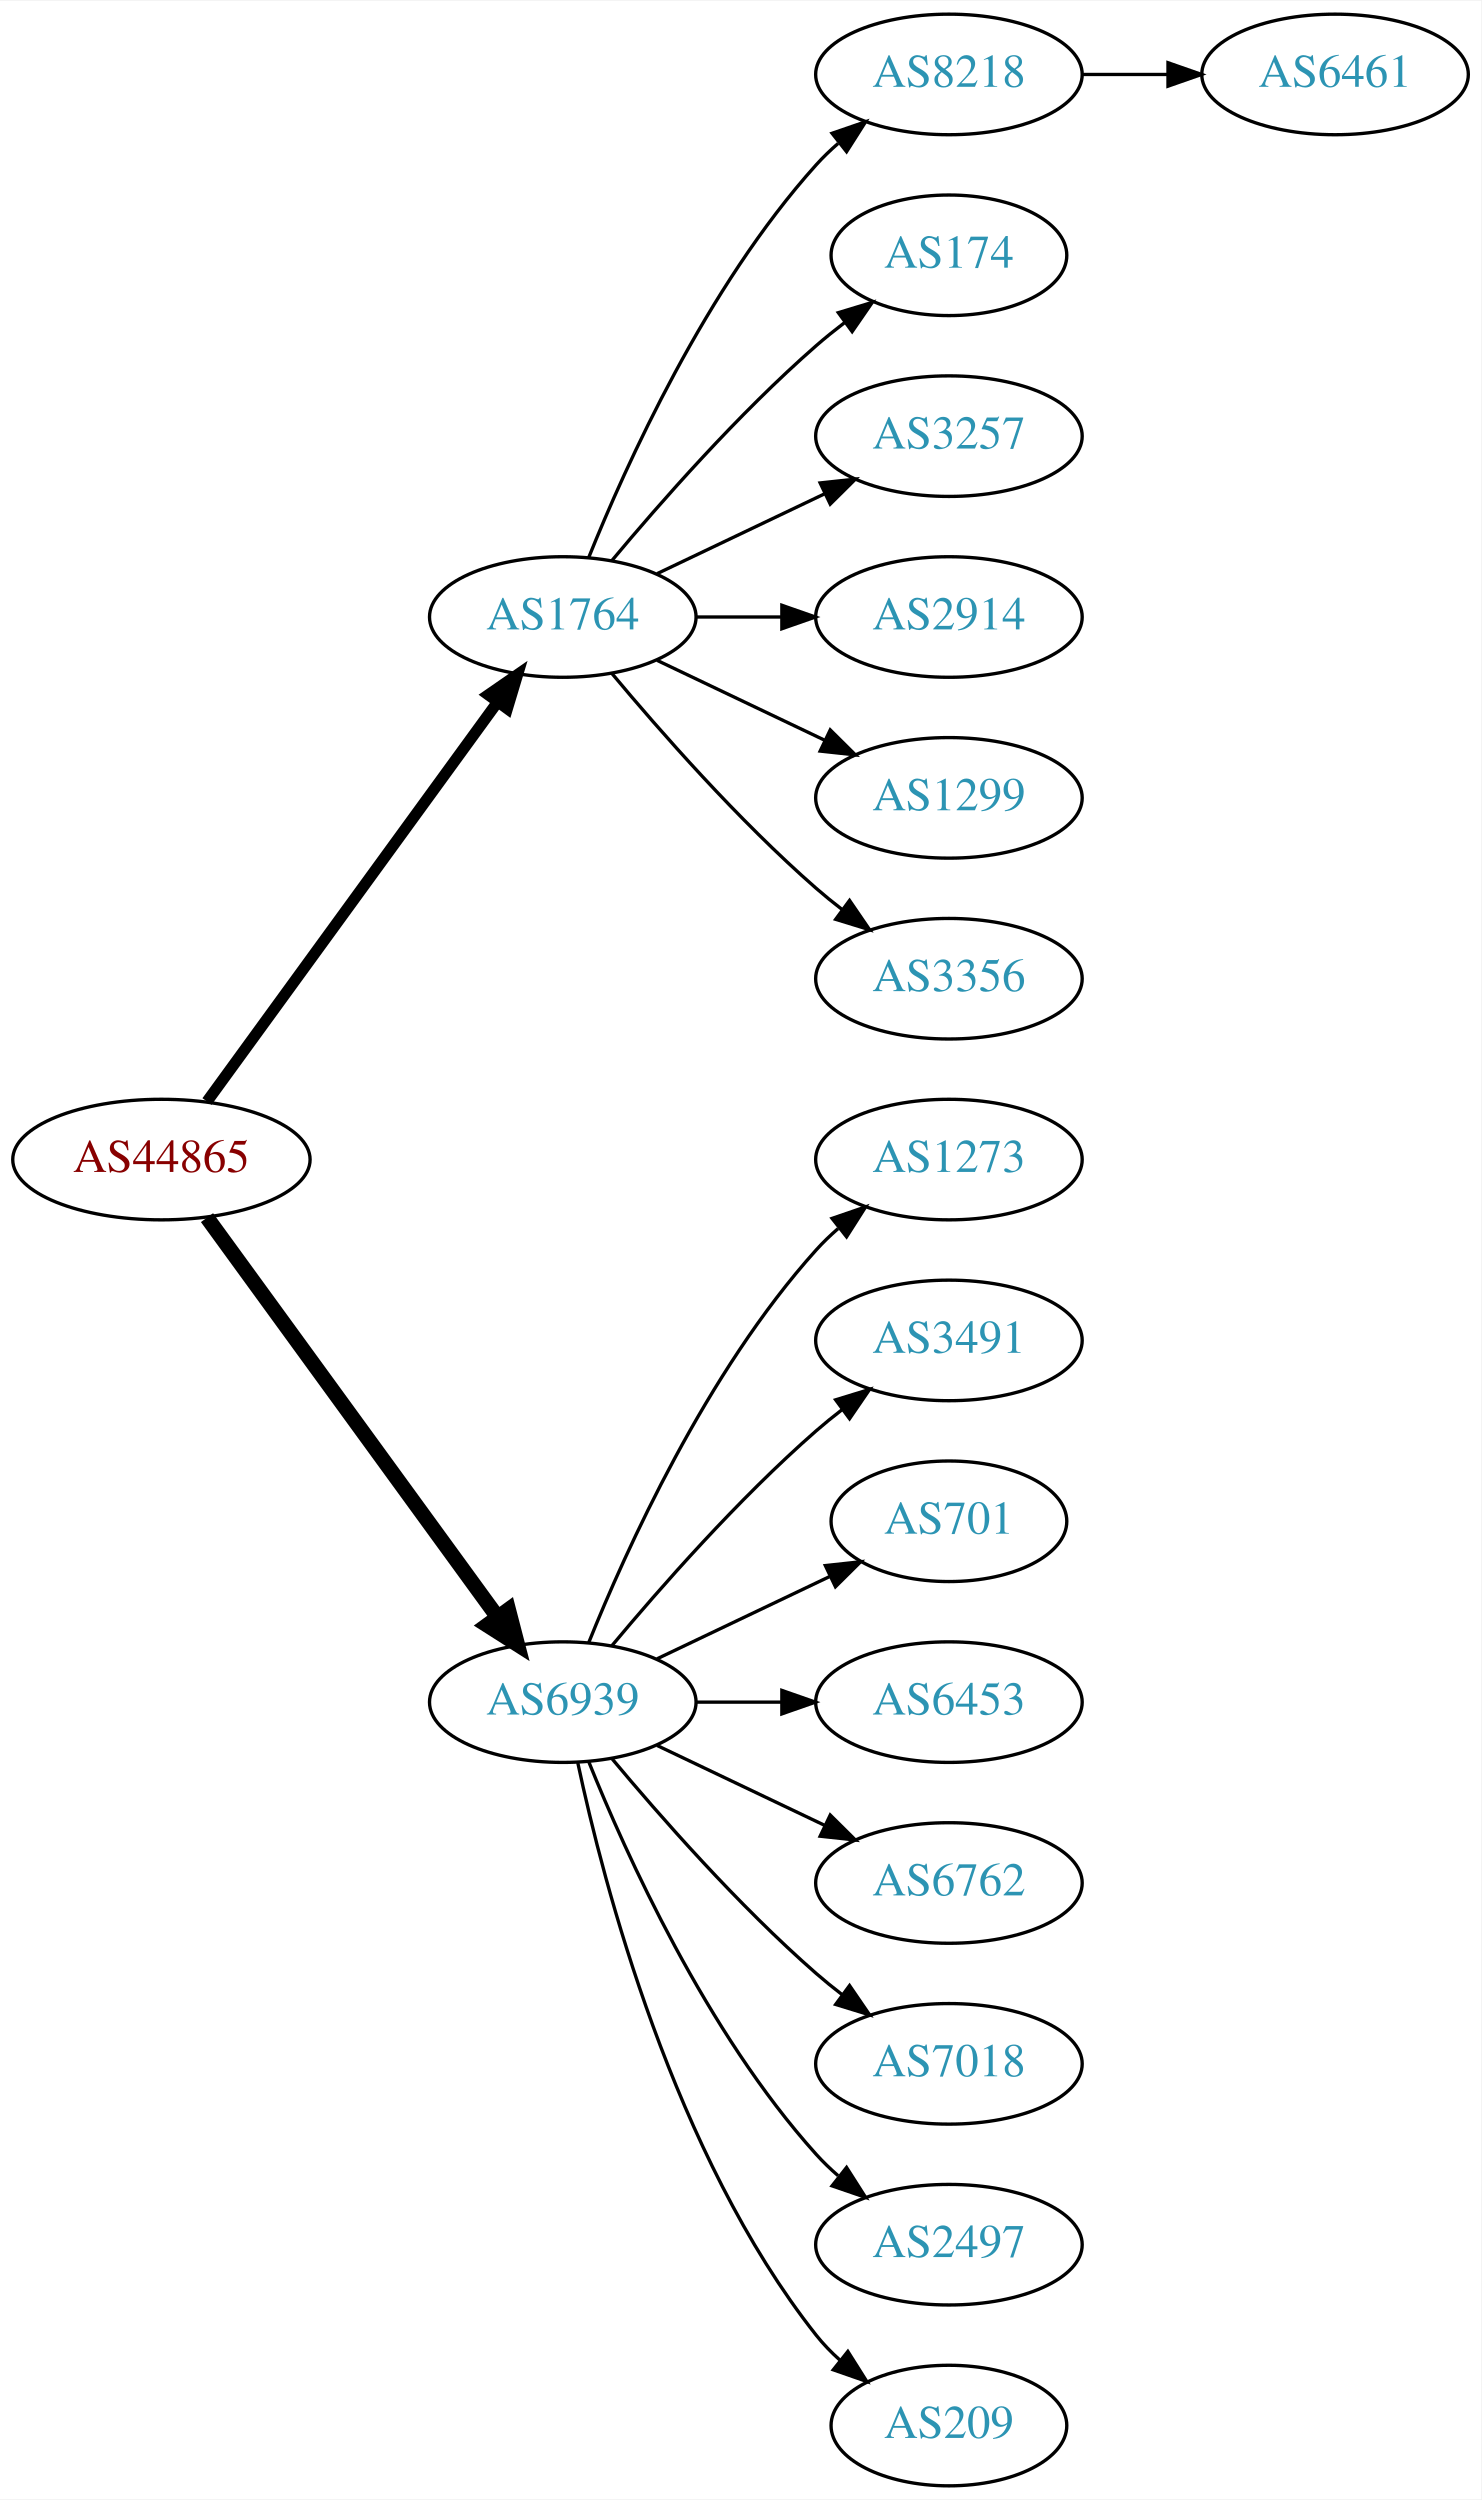
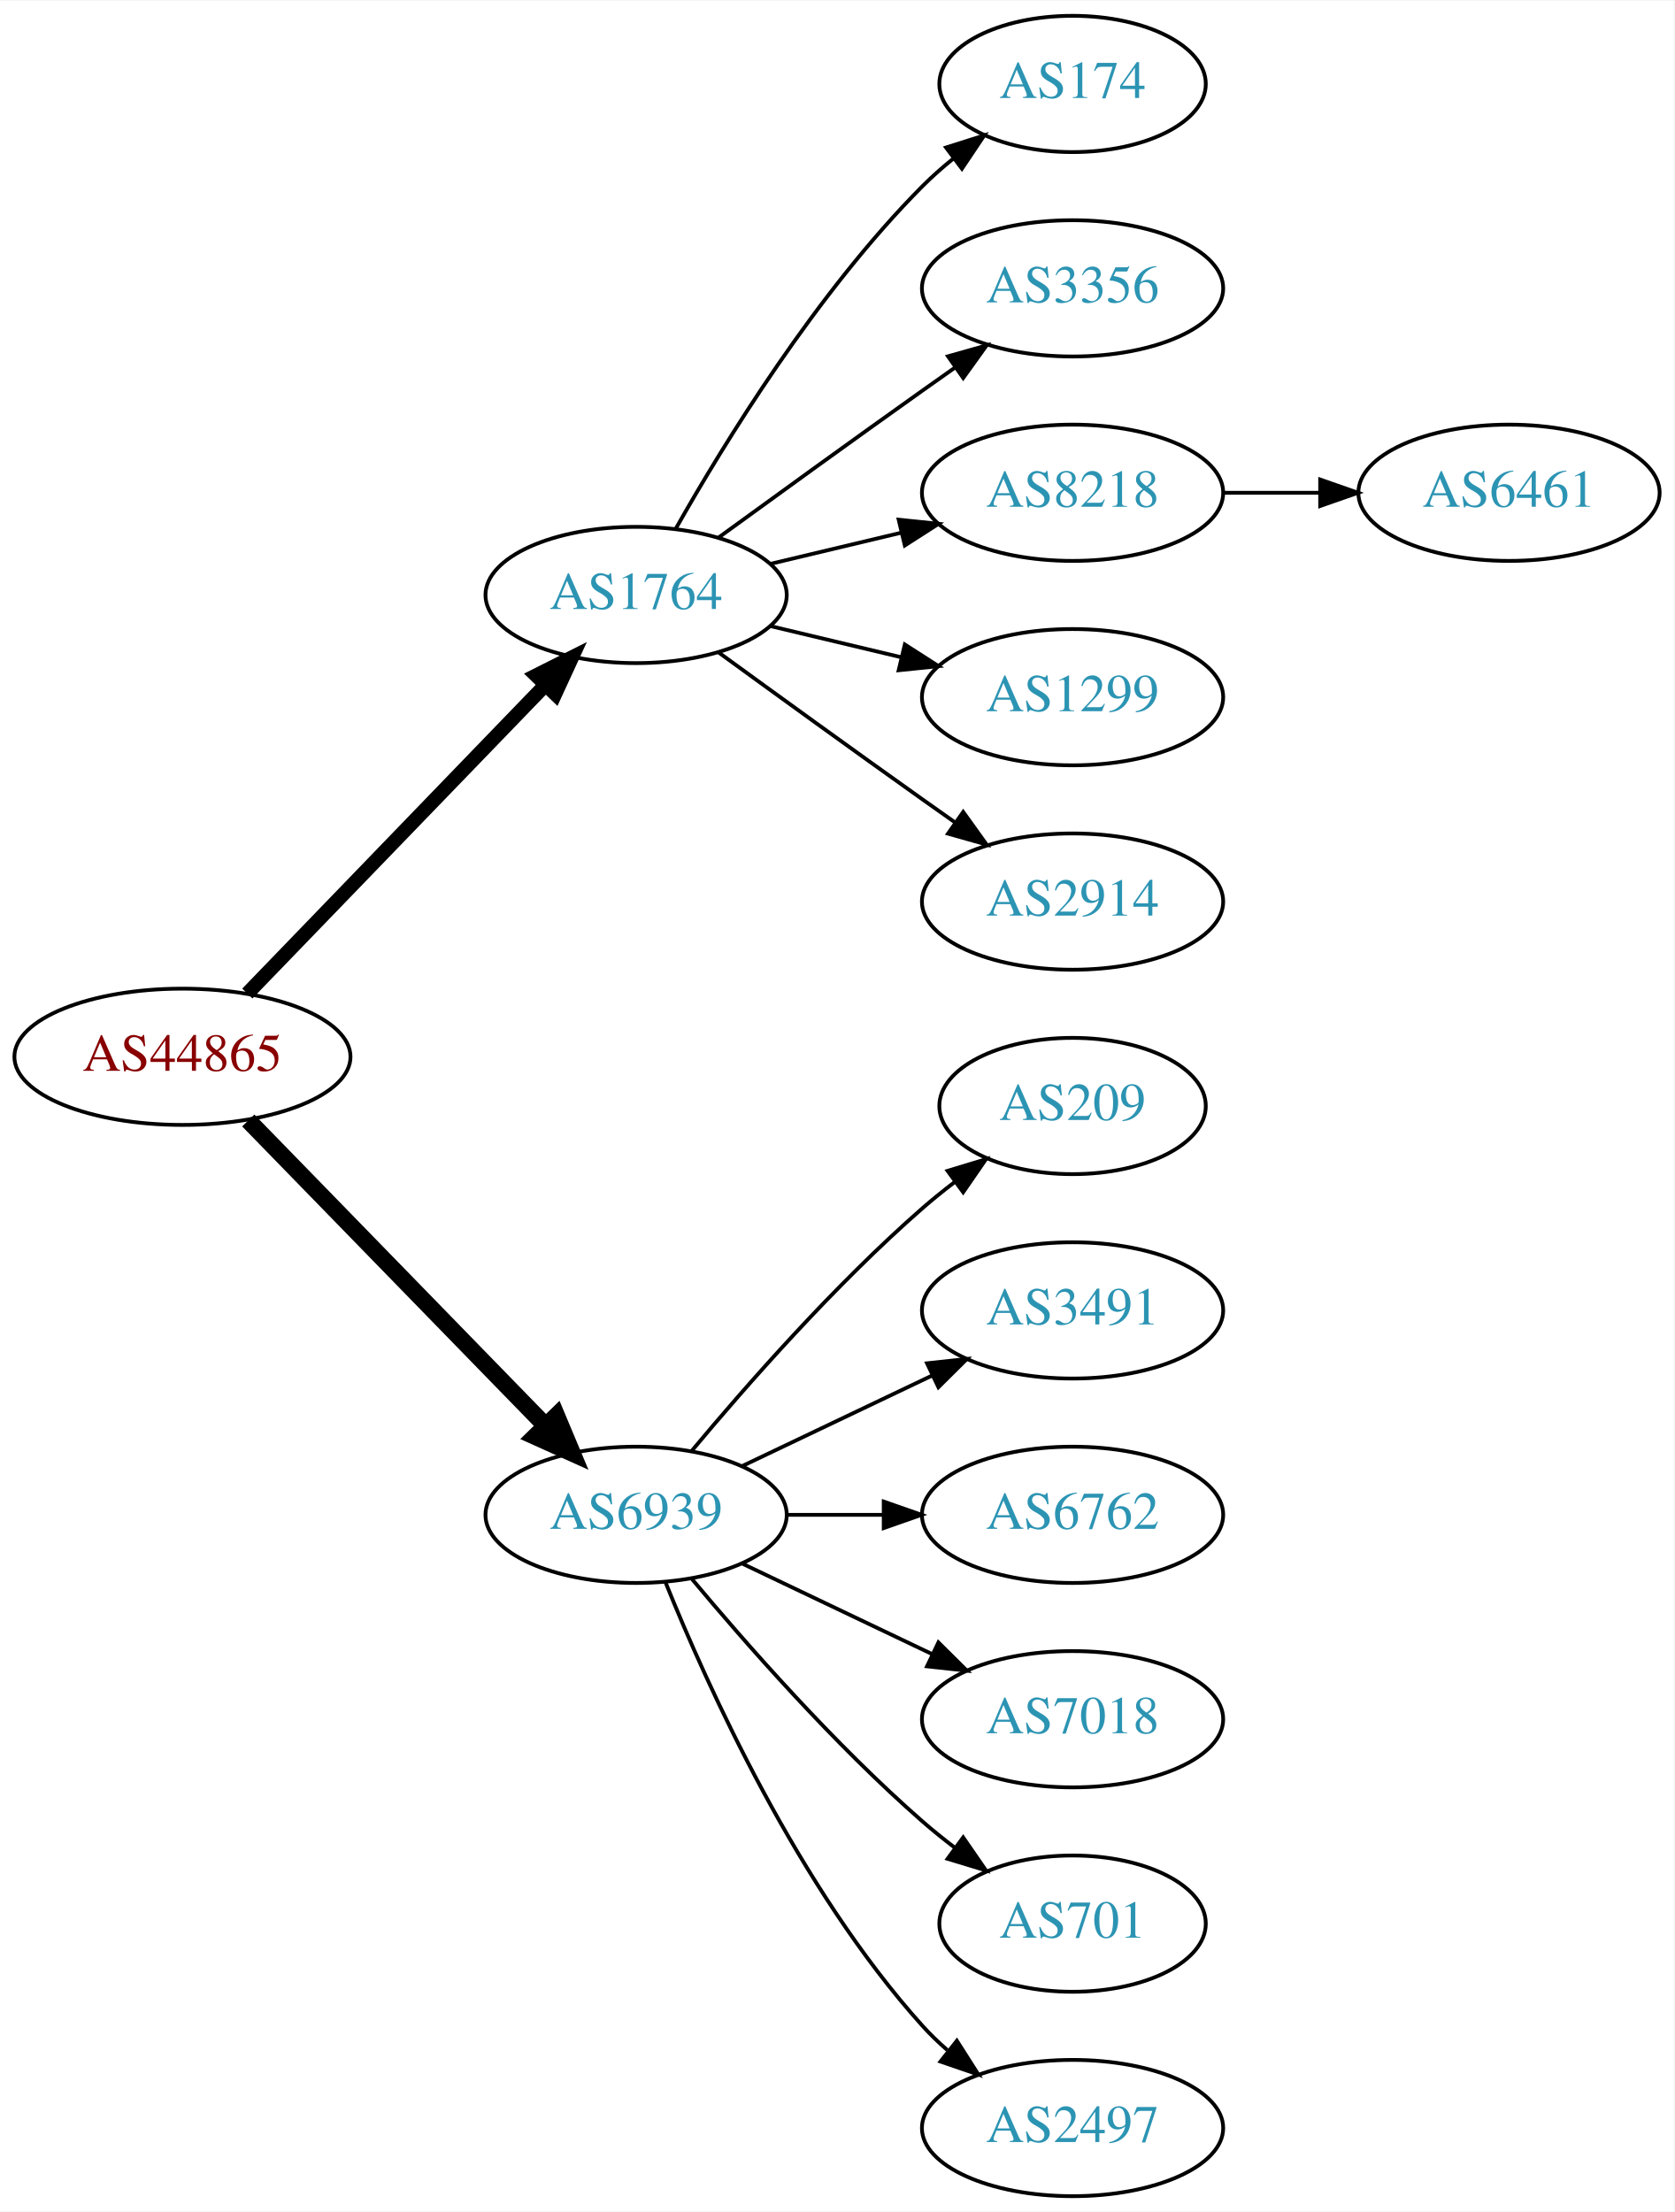
- <svg xmlns="http://www.w3.org/2000/svg" xmlns:xlink="http://www.w3.org/1999/xlink" width="442pt" height="746pt" viewBox="0.00 0.00 442.27 746.00">
-   <g id="graph0" class="graph" transform="scale(1 1) rotate(0) translate(4 742)">
-     <polygon fill="white" stroke="none" points="-4,4 -4,-742 438.271,-742 438.271,4 -4,4" />
+ <svg xmlns="http://www.w3.org/2000/svg" xmlns:xlink="http://www.w3.org/1999/xlink" width="442pt" height="584pt" viewBox="0.00 0.00 442.27 584.00">
+   <g id="graph0" class="graph" transform="scale(1 1) rotate(0) translate(4 580)">
+     <polygon fill="white" stroke="none" points="-4,4 -4,-580 438.271,-580 438.271,4 -4,4" />
    <g id="node1" class="node">
      <g id="a_node1">
        <a xlink:href="/asn/44865" xlink:title="AS44865 ~ derStandard.at GmbH [AT]">
-           <ellipse fill="#ffffff" stroke="black" cx="44.196" cy="-396" rx="44.393" ry="18" />
-           <text text-anchor="middle" x="44.196" y="-392.3" font-family="Times,serif" font-size="14.00" fill="#880000">AS44865</text>
+           <ellipse fill="#ffffff" stroke="black" cx="44.196" cy="-301" rx="44.393" ry="18" />
+           <text text-anchor="middle" x="44.196" y="-297.3" font-family="Times,serif" font-size="14.00" fill="#880000">AS44865</text>
        </a>
      </g>
    </g>
    <g id="node2" class="node">
      <g id="a_node2">
        <a xlink:href="/asn/1764" xlink:title="AS1764 ~ NEXTLAYER-AS [AT]">
-           <ellipse fill="#ffffff" stroke="black" cx="164.039" cy="-558" rx="39.794" ry="18" />
-           <text text-anchor="middle" x="164.039" y="-554.3" font-family="Times,serif" font-size="14.00" fill="#2c94b3">AS1764</text>
+           <ellipse fill="#ffffff" stroke="black" cx="164.039" cy="-423" rx="39.794" ry="18" />
+           <text text-anchor="middle" x="164.039" y="-419.3" font-family="Times,serif" font-size="14.00" fill="#2c94b3">AS1764</text>
        </a>
      </g>
    </g>
    <g id="edge1" class="edge">
-       <path fill="none" stroke="black" stroke-width="3.375" d="M57.807,-413.337C78.628,-441.96 120.29,-499.233 144.479,-532.486" />
-       <polygon fill="black" stroke="black" stroke-width="3.375" points="141.805,-534.76 150.518,-540.788 147.466,-530.642 141.805,-534.76" />
+       <path fill="none" stroke="black" stroke-width="3.75" d="M61.334,-317.708C81.697,-338.789 116.851,-375.183 140.026,-399.175" />
+       <polygon fill="black" stroke="black" stroke-width="3.75" points="137.63,-401.733 147.095,-406.494 142.665,-396.87 137.63,-401.733" />
    </g>
    <g id="node3" class="node">
      <g id="a_node3">
        <a xlink:href="/asn/6939" xlink:title="AS6939 ~ Hurricane Electric LLC [US]">
-           <ellipse fill="#ffffff" stroke="black" cx="164.039" cy="-234" rx="39.794" ry="18" />
-           <text text-anchor="middle" x="164.039" y="-230.3" font-family="Times,serif" font-size="14.00" fill="#2c94b3">AS6939</text>
+           <ellipse fill="#ffffff" stroke="black" cx="164.039" cy="-180" rx="39.794" ry="18" />
+           <text text-anchor="middle" x="164.039" y="-176.3" font-family="Times,serif" font-size="14.00" fill="#2c94b3">AS6939</text>
        </a>
      </g>
    </g>
    <g id="edge2" class="edge">
-       <path fill="none" stroke="black" stroke-width="4.5" d="M57.807,-378.663C78.628,-350.04 120.29,-292.767 144.479,-259.514" />
-       <polygon fill="black" stroke="black" stroke-width="4.5" points="147.82,-261.615 150.518,-251.212 141.451,-256.983 147.82,-261.615" />
+       <path fill="none" stroke="black" stroke-width="4.5" d="M61.582,-284.175C82.011,-263.198 117.049,-227.222 140.129,-203.523" />
+       <polygon fill="black" stroke="black" stroke-width="4.5" points="143.013,-206.206 147.169,-196.295 137.371,-200.712 143.013,-206.206" />
    </g>
    <g id="node4" class="node">
      <g id="a_node4">
-         <a xlink:href="/asn/8218" xlink:title="AS8218 ~ legacy Neotelecoms [FR]">
-           <ellipse fill="#ffffff" stroke="black" cx="279.332" cy="-720" rx="39.794" ry="18" />
-           <text text-anchor="middle" x="279.332" y="-716.3" font-family="Times,serif" font-size="14.00" fill="#2c94b3">AS8218</text>
+         <a xlink:href="/asn/174" xlink:title="AS174 ~ Cogent Communications [US]">
+           <ellipse fill="#ffffff" stroke="black" cx="279.332" cy="-558" rx="35.194" ry="18" />
+           <text text-anchor="middle" x="279.332" y="-554.3" font-family="Times,serif" font-size="14.00" fill="#2c94b3">AS174</text>
        </a>
      </g>
    </g>
    <g id="edge3" class="edge">
-       <path fill="none" stroke="black" d="M171.786,-575.787C182.837,-603.243 206.891,-656.578 239.685,-693 241.688,-695.224 243.906,-697.363 246.239,-699.397" />
-       <polygon fill="black" stroke="black" points="244.437,-702.433 254.458,-705.873 248.769,-696.935 244.437,-702.433" />
+       <path fill="none" stroke="black" d="M174.498,-440.49C187.28,-463.096 211.712,-502.886 239.685,-531 242.185,-533.513 244.946,-535.949 247.807,-538.261" />
+       <polygon fill="black" stroke="black" points="245.905,-541.21 256.004,-544.413 250.108,-535.611 245.905,-541.21" />
    </g>
    <g id="node5" class="node">
      <g id="a_node5">
-         <a xlink:href="/asn/174" xlink:title="AS174 ~ Cogent Communications [US]">
-           <ellipse fill="#ffffff" stroke="black" cx="279.332" cy="-666" rx="35.194" ry="18" />
-           <text text-anchor="middle" x="279.332" y="-662.3" font-family="Times,serif" font-size="14.00" fill="#2c94b3">AS174</text>
+         <a xlink:href="/asn/3356" xlink:title="AS3356 ~ Level 3 Parent, LLC [US]">
+           <ellipse fill="#ffffff" stroke="black" cx="279.332" cy="-504" rx="39.794" ry="18" />
+           <text text-anchor="middle" x="279.332" y="-500.3" font-family="Times,serif" font-size="14.00" fill="#2c94b3">AS3356</text>
        </a>
      </g>
    </g>
    <g id="edge4" class="edge">
-       <path fill="none" stroke="black" d="M178.669,-574.817C192.951,-591.929 216.498,-618.745 239.685,-639 242.355,-641.332 245.228,-643.648 248.158,-645.886" />
-       <polygon fill="black" stroke="black" points="246.309,-648.87 256.449,-651.939 250.436,-643.216 246.309,-648.87" />
+       <path fill="none" stroke="black" d="M185.887,-438.222C200.821,-449.091 221.435,-464.025 239.685,-477 242.506,-479.005 245.449,-481.085 248.397,-483.159" />
+       <polygon fill="black" stroke="black" points="246.424,-486.05 256.621,-488.926 250.443,-480.319 246.424,-486.05" />
    </g>
    <g id="node6" class="node">
      <g id="a_node6">
-         <a xlink:href="/asn/3257" xlink:title="AS3257 ~ GTT [DE]">
-           <ellipse fill="#ffffff" stroke="black" cx="279.332" cy="-612" rx="39.794" ry="18" />
-           <text text-anchor="middle" x="279.332" y="-608.3" font-family="Times,serif" font-size="14.00" fill="#2c94b3">AS3257</text>
+         <a xlink:href="/asn/8218" xlink:title="AS8218 ~ legacy Neotelecoms [FR]">
+           <ellipse fill="#ffffff" stroke="black" cx="279.332" cy="-450" rx="39.794" ry="18" />
+           <text text-anchor="middle" x="279.332" y="-446.3" font-family="Times,serif" font-size="14.00" fill="#2c94b3">AS8218</text>
        </a>
      </g>
    </g>
    <g id="edge5" class="edge">
-       <path fill="none" stroke="black" d="M192.175,-570.934C207.169,-578.081 225.99,-587.052 242.213,-594.785" />
-       <polygon fill="black" stroke="black" points="240.884,-598.028 251.417,-599.171 243.895,-591.709 240.884,-598.028" />
+       <path fill="none" stroke="black" d="M199.646,-431.248C210.517,-433.838 222.671,-436.735 234.114,-439.462" />
+       <polygon fill="black" stroke="black" points="233.397,-442.889 243.936,-441.803 235.02,-436.08 233.397,-442.889" />
    </g>
    <g id="node7" class="node">
      <g id="a_node7">
-         <a xlink:href="/asn/2914" xlink:title="AS2914 ~ NTT America, Inc. [US]">
-           <ellipse fill="#ffffff" stroke="black" cx="279.332" cy="-558" rx="39.794" ry="18" />
-           <text text-anchor="middle" x="279.332" y="-554.3" font-family="Times,serif" font-size="14.00" fill="#2c94b3">AS2914</text>
+         <a xlink:href="/asn/1299" xlink:title="AS1299 ~ Telia Carrier [EU]">
+           <ellipse fill="#ffffff" stroke="black" cx="279.332" cy="-396" rx="39.794" ry="18" />
+           <text text-anchor="middle" x="279.332" y="-392.3" font-family="Times,serif" font-size="14.00" fill="#2c94b3">AS1299</text>
        </a>
      </g>
    </g>
    <g id="edge6" class="edge">
-       <path fill="none" stroke="black" d="M203.711,-558C211.914,-558 220.678,-558 229.21,-558" />
-       <polygon fill="black" stroke="black" points="229.449,-561.5 239.449,-558 229.449,-554.5 229.449,-561.5" />
+       <path fill="none" stroke="black" d="M199.646,-414.752C210.517,-412.162 222.671,-409.265 234.114,-406.538" />
+       <polygon fill="black" stroke="black" points="235.02,-409.92 243.936,-404.197 233.397,-403.111 235.02,-409.92" />
    </g>
    <g id="node8" class="node">
      <g id="a_node8">
-         <a xlink:href="/asn/1299" xlink:title="AS1299 ~ Telia Carrier [EU]">
-           <ellipse fill="#ffffff" stroke="black" cx="279.332" cy="-504" rx="39.794" ry="18" />
-           <text text-anchor="middle" x="279.332" y="-500.3" font-family="Times,serif" font-size="14.00" fill="#2c94b3">AS1299</text>
+         <a xlink:href="/asn/2914" xlink:title="AS2914 ~ NTT America, Inc. [US]">
+           <ellipse fill="#ffffff" stroke="black" cx="279.332" cy="-342" rx="39.794" ry="18" />
+           <text text-anchor="middle" x="279.332" y="-338.3" font-family="Times,serif" font-size="14.00" fill="#2c94b3">AS2914</text>
        </a>
      </g>
    </g>
    <g id="edge7" class="edge">
-       <path fill="none" stroke="black" d="M192.175,-545.066C207.169,-537.919 225.99,-528.948 242.213,-521.215" />
-       <polygon fill="black" stroke="black" points="243.895,-524.291 251.417,-516.829 240.884,-517.972 243.895,-524.291" />
+       <path fill="none" stroke="black" d="M185.887,-407.778C200.821,-396.909 221.435,-381.975 239.685,-369 242.506,-366.995 245.449,-364.915 248.397,-362.841" />
+       <polygon fill="black" stroke="black" points="250.443,-365.681 256.621,-357.074 246.424,-359.95 250.443,-365.681" />
    </g>
-     <g id="node9" class="node">
-       <g id="a_node9">
-         <a xlink:href="/asn/3356" xlink:title="AS3356 ~ Level 3 Parent, LLC [US]">
-           <ellipse fill="#ffffff" stroke="black" cx="279.332" cy="-450" rx="39.794" ry="18" />
-           <text text-anchor="middle" x="279.332" y="-446.3" font-family="Times,serif" font-size="14.00" fill="#2c94b3">AS3356</text>
+     <g id="node10" class="node">
+       <g id="a_node10">
+         <a xlink:href="/asn/209" xlink:title="AS209 ~ CenturyLink Communications, LLC [US]">
+           <ellipse fill="#ffffff" stroke="black" cx="279.332" cy="-288" rx="35.194" ry="18" />
+           <text text-anchor="middle" x="279.332" y="-284.3" font-family="Times,serif" font-size="14.00" fill="#2c94b3">AS209</text>
        </a>
      </g>
    </g>
-     <g id="edge8" class="edge">
-       <path fill="none" stroke="black" d="M178.669,-541.183C192.951,-524.071 216.498,-497.255 239.685,-477 242.151,-474.846 244.789,-472.706 247.487,-470.628" />
-       <polygon fill="black" stroke="black" points="249.66,-473.375 255.641,-464.63 245.512,-467.736 249.66,-473.375" />
+     <g id="edge9" class="edge">
+       <path fill="none" stroke="black" d="M178.669,-196.817C192.951,-213.929 216.498,-240.745 239.685,-261 242.355,-263.332 245.228,-265.648 248.158,-267.886" />
+       <polygon fill="black" stroke="black" points="246.309,-270.87 256.449,-273.939 250.436,-265.216 246.309,-270.87" />
    </g>
    <g id="node11" class="node">
      <g id="a_node11">
-         <a xlink:href="/asn/1273" xlink:title="AS1273 ~ Vodafone Group PLC [EU]">
-           <ellipse fill="#ffffff" stroke="black" cx="279.332" cy="-396" rx="39.794" ry="18" />
-           <text text-anchor="middle" x="279.332" y="-392.3" font-family="Times,serif" font-size="14.00" fill="#2c94b3">AS1273</text>
+         <a xlink:href="/asn/3491" xlink:title="AS3491 ~ PCCW Global, Inc. [US]">
+           <ellipse fill="#ffffff" stroke="black" cx="279.332" cy="-234" rx="39.794" ry="18" />
+           <text text-anchor="middle" x="279.332" y="-230.3" font-family="Times,serif" font-size="14.00" fill="#2c94b3">AS3491</text>
        </a>
      </g>
    </g>
    <g id="edge10" class="edge">
-       <path fill="none" stroke="black" d="M171.786,-251.787C182.837,-279.243 206.891,-332.578 239.685,-369 241.688,-371.224 243.906,-373.363 246.239,-375.397" />
-       <polygon fill="black" stroke="black" points="244.437,-378.433 254.458,-381.873 248.769,-372.935 244.437,-378.433" />
+       <path fill="none" stroke="black" d="M192.175,-192.934C207.169,-200.081 225.99,-209.052 242.213,-216.785" />
+       <polygon fill="black" stroke="black" points="240.884,-220.028 251.417,-221.171 243.895,-213.709 240.884,-220.028" />
    </g>
    <g id="node12" class="node">
      <g id="a_node12">
-         <a xlink:href="/asn/3491" xlink:title="AS3491 ~ PCCW Global, Inc. [US]">
-           <ellipse fill="#ffffff" stroke="black" cx="279.332" cy="-342" rx="39.794" ry="18" />
-           <text text-anchor="middle" x="279.332" y="-338.3" font-family="Times,serif" font-size="14.00" fill="#2c94b3">AS3491</text>
-         </a>
-       </g>
-     </g>
-     <g id="edge11" class="edge">
-       <path fill="none" stroke="black" d="M178.669,-250.817C192.951,-267.929 216.498,-294.745 239.685,-315 242.151,-317.154 244.789,-319.294 247.487,-321.372" />
-       <polygon fill="black" stroke="black" points="245.512,-324.264 255.641,-327.37 249.66,-318.625 245.512,-324.264" />
-     </g>
-     <g id="node13" class="node">
-       <g id="a_node13">
-         <a xlink:href="/asn/701" xlink:title="AS701 ~ UUNET [US]">
-           <ellipse fill="#ffffff" stroke="black" cx="279.332" cy="-288" rx="35.194" ry="18" />
-           <text text-anchor="middle" x="279.332" y="-284.3" font-family="Times,serif" font-size="14.00" fill="#2c94b3">AS701</text>
-         </a>
-       </g>
-     </g>
-     <g id="edge12" class="edge">
-       <path fill="none" stroke="black" d="M192.175,-246.934C207.607,-254.29 227.092,-263.577 243.628,-271.459" />
-       <polygon fill="black" stroke="black" points="242.436,-274.768 252.969,-275.911 245.448,-268.449 242.436,-274.768" />
-     </g>
-     <g id="node14" class="node">
-       <g id="a_node14">
-         <a xlink:href="/asn/6453" xlink:title="AS6453 ~ TATA COMMUNICATIONS (AMERICA) INC [US]">
-           <ellipse fill="#ffffff" stroke="black" cx="279.332" cy="-234" rx="39.794" ry="18" />
-           <text text-anchor="middle" x="279.332" y="-230.3" font-family="Times,serif" font-size="14.00" fill="#2c94b3">AS6453</text>
-         </a>
-       </g>
-     </g>
-     <g id="edge13" class="edge">
-       <path fill="none" stroke="black" d="M203.711,-234C211.914,-234 220.678,-234 229.21,-234" />
-       <polygon fill="black" stroke="black" points="229.449,-237.5 239.449,-234 229.449,-230.5 229.449,-237.5" />
-     </g>
-     <g id="node15" class="node">
-       <g id="a_node15">
        <a xlink:href="/asn/6762" xlink:title="AS6762 ~ TELECOM ITALIA SPARKLE S.p.A. [IT]">
          <ellipse fill="#ffffff" stroke="black" cx="279.332" cy="-180" rx="39.794" ry="18" />
          <text text-anchor="middle" x="279.332" y="-176.3" font-family="Times,serif" font-size="14.00" fill="#2c94b3">AS6762</text>
        </a>
      </g>
    </g>
-     <g id="edge14" class="edge">
-       <path fill="none" stroke="black" d="M192.175,-221.066C207.169,-213.919 225.99,-204.948 242.213,-197.215" />
-       <polygon fill="black" stroke="black" points="243.895,-200.291 251.417,-192.829 240.884,-193.972 243.895,-200.291" />
+     <g id="edge11" class="edge">
+       <path fill="none" stroke="black" d="M203.711,-180C211.914,-180 220.678,-180 229.21,-180" />
+       <polygon fill="black" stroke="black" points="229.449,-183.5 239.449,-180 229.449,-176.5 229.449,-183.5" />
    </g>
-     <g id="node16" class="node">
-       <g id="a_node16">
+     <g id="node13" class="node">
+       <g id="a_node13">
        <a xlink:href="/asn/7018" xlink:title="AS7018 ~ AT&amp;T Services, Inc. [US]">
          <ellipse fill="#ffffff" stroke="black" cx="279.332" cy="-126" rx="39.794" ry="18" />
          <text text-anchor="middle" x="279.332" y="-122.3" font-family="Times,serif" font-size="14.00" fill="#2c94b3">AS7018</text>
        </a>
      </g>
    </g>
-     <g id="edge15" class="edge">
-       <path fill="none" stroke="black" d="M178.669,-217.183C192.951,-200.071 216.498,-173.255 239.685,-153 242.151,-150.846 244.789,-148.706 247.487,-146.628" />
-       <polygon fill="black" stroke="black" points="249.66,-149.375 255.641,-140.63 245.512,-143.736 249.66,-149.375" />
+     <g id="edge12" class="edge">
+       <path fill="none" stroke="black" d="M192.175,-167.066C207.169,-159.919 225.99,-150.948 242.213,-143.215" />
+       <polygon fill="black" stroke="black" points="243.895,-146.291 251.417,-138.829 240.884,-139.972 243.895,-146.291" />
    </g>
-     <g id="node17" class="node">
-       <g id="a_node17">
-         <a xlink:href="/asn/2497" xlink:title="AS2497 ~ Internet Initiative Japan Inc. [JP]">
-           <ellipse fill="#ffffff" stroke="black" cx="279.332" cy="-72" rx="39.794" ry="18" />
-           <text text-anchor="middle" x="279.332" y="-68.3" font-family="Times,serif" font-size="14.00" fill="#2c94b3">AS2497</text>
+     <g id="node14" class="node">
+       <g id="a_node14">
+         <a xlink:href="/asn/701" xlink:title="AS701 ~ UUNET [US]">
+           <ellipse fill="#ffffff" stroke="black" cx="279.332" cy="-72" rx="35.194" ry="18" />
+           <text text-anchor="middle" x="279.332" y="-68.3" font-family="Times,serif" font-size="14.00" fill="#2c94b3">AS701</text>
        </a>
      </g>
    </g>
-     <g id="edge16" class="edge">
-       <path fill="none" stroke="black" d="M171.786,-216.213C182.837,-188.757 206.891,-135.422 239.685,-99 241.688,-96.776 243.906,-94.637 246.239,-92.603" />
-       <polygon fill="black" stroke="black" points="248.769,-95.065 254.458,-86.127 244.437,-89.567 248.769,-95.065" />
+     <g id="edge13" class="edge">
+       <path fill="none" stroke="black" d="M178.669,-163.183C192.951,-146.071 216.498,-119.255 239.685,-99 242.355,-96.668 245.228,-94.352 248.158,-92.114" />
+       <polygon fill="black" stroke="black" points="250.436,-94.784 256.449,-86.061 246.309,-89.13 250.436,-94.784" />
    </g>
-     <g id="node18" class="node">
-       <g id="a_node18">
-         <a xlink:href="/asn/209" xlink:title="AS209 ~ CenturyLink Communications, LLC [US]">
-           <ellipse fill="#ffffff" stroke="black" cx="279.332" cy="-18" rx="35.194" ry="18" />
-           <text text-anchor="middle" x="279.332" y="-14.3" font-family="Times,serif" font-size="14.00" fill="#2c94b3">AS209</text>
+     <g id="node15" class="node">
+       <g id="a_node15">
+         <a xlink:href="/asn/2497" xlink:title="AS2497 ~ Internet Initiative Japan Inc. [JP]">
+           <ellipse fill="#ffffff" stroke="black" cx="279.332" cy="-18" rx="39.794" ry="18" />
+           <text text-anchor="middle" x="279.332" y="-14.3" font-family="Times,serif" font-size="14.00" fill="#2c94b3">AS2497</text>
        </a>
      </g>
    </g>
-     <g id="edge17" class="edge">
-       <path fill="none" stroke="black" d="M168.529,-215.84C176.16,-179.97 197.152,-98.845 239.685,-45 241.765,-42.367 244.17,-39.884 246.743,-37.572" />
-       <polygon fill="black" stroke="black" points="249.154,-40.127 254.806,-31.165 244.799,-34.646 249.154,-40.127" />
+     <g id="edge14" class="edge">
+       <path fill="none" stroke="black" d="M171.786,-162.213C182.837,-134.757 206.891,-81.422 239.685,-45 241.688,-42.776 243.906,-40.637 246.239,-38.603" />
+       <polygon fill="black" stroke="black" points="248.769,-41.065 254.458,-32.127 244.437,-35.567 248.769,-41.065" />
    </g>
-     <g id="node10" class="node">
-       <g id="a_node10">
+     <g id="node9" class="node">
+       <g id="a_node9">
        <a xlink:href="/asn/6461" xlink:title="AS6461 ~ Zayo Bandwidth [US]">
-           <ellipse fill="#ffffff" stroke="black" cx="394.625" cy="-720" rx="39.794" ry="18" />
-           <text text-anchor="middle" x="394.625" y="-716.3" font-family="Times,serif" font-size="14.00" fill="#2c94b3">AS6461</text>
+           <ellipse fill="#ffffff" stroke="black" cx="394.625" cy="-450" rx="39.794" ry="18" />
+           <text text-anchor="middle" x="394.625" y="-446.3" font-family="Times,serif" font-size="14.00" fill="#2c94b3">AS6461</text>
        </a>
      </g>
    </g>
-     <g id="edge9" class="edge">
-       <path fill="none" stroke="black" d="M319.004,-720C327.207,-720 335.971,-720 344.503,-720" />
-       <polygon fill="black" stroke="black" points="344.742,-723.5 354.742,-720 344.742,-716.5 344.742,-723.5" />
+     <g id="edge8" class="edge">
+       <path fill="none" stroke="black" d="M319.004,-450C327.207,-450 335.971,-450 344.503,-450" />
+       <polygon fill="black" stroke="black" points="344.742,-453.5 354.742,-450 344.742,-446.5 344.742,-453.5" />
    </g>
  </g>
</svg>
